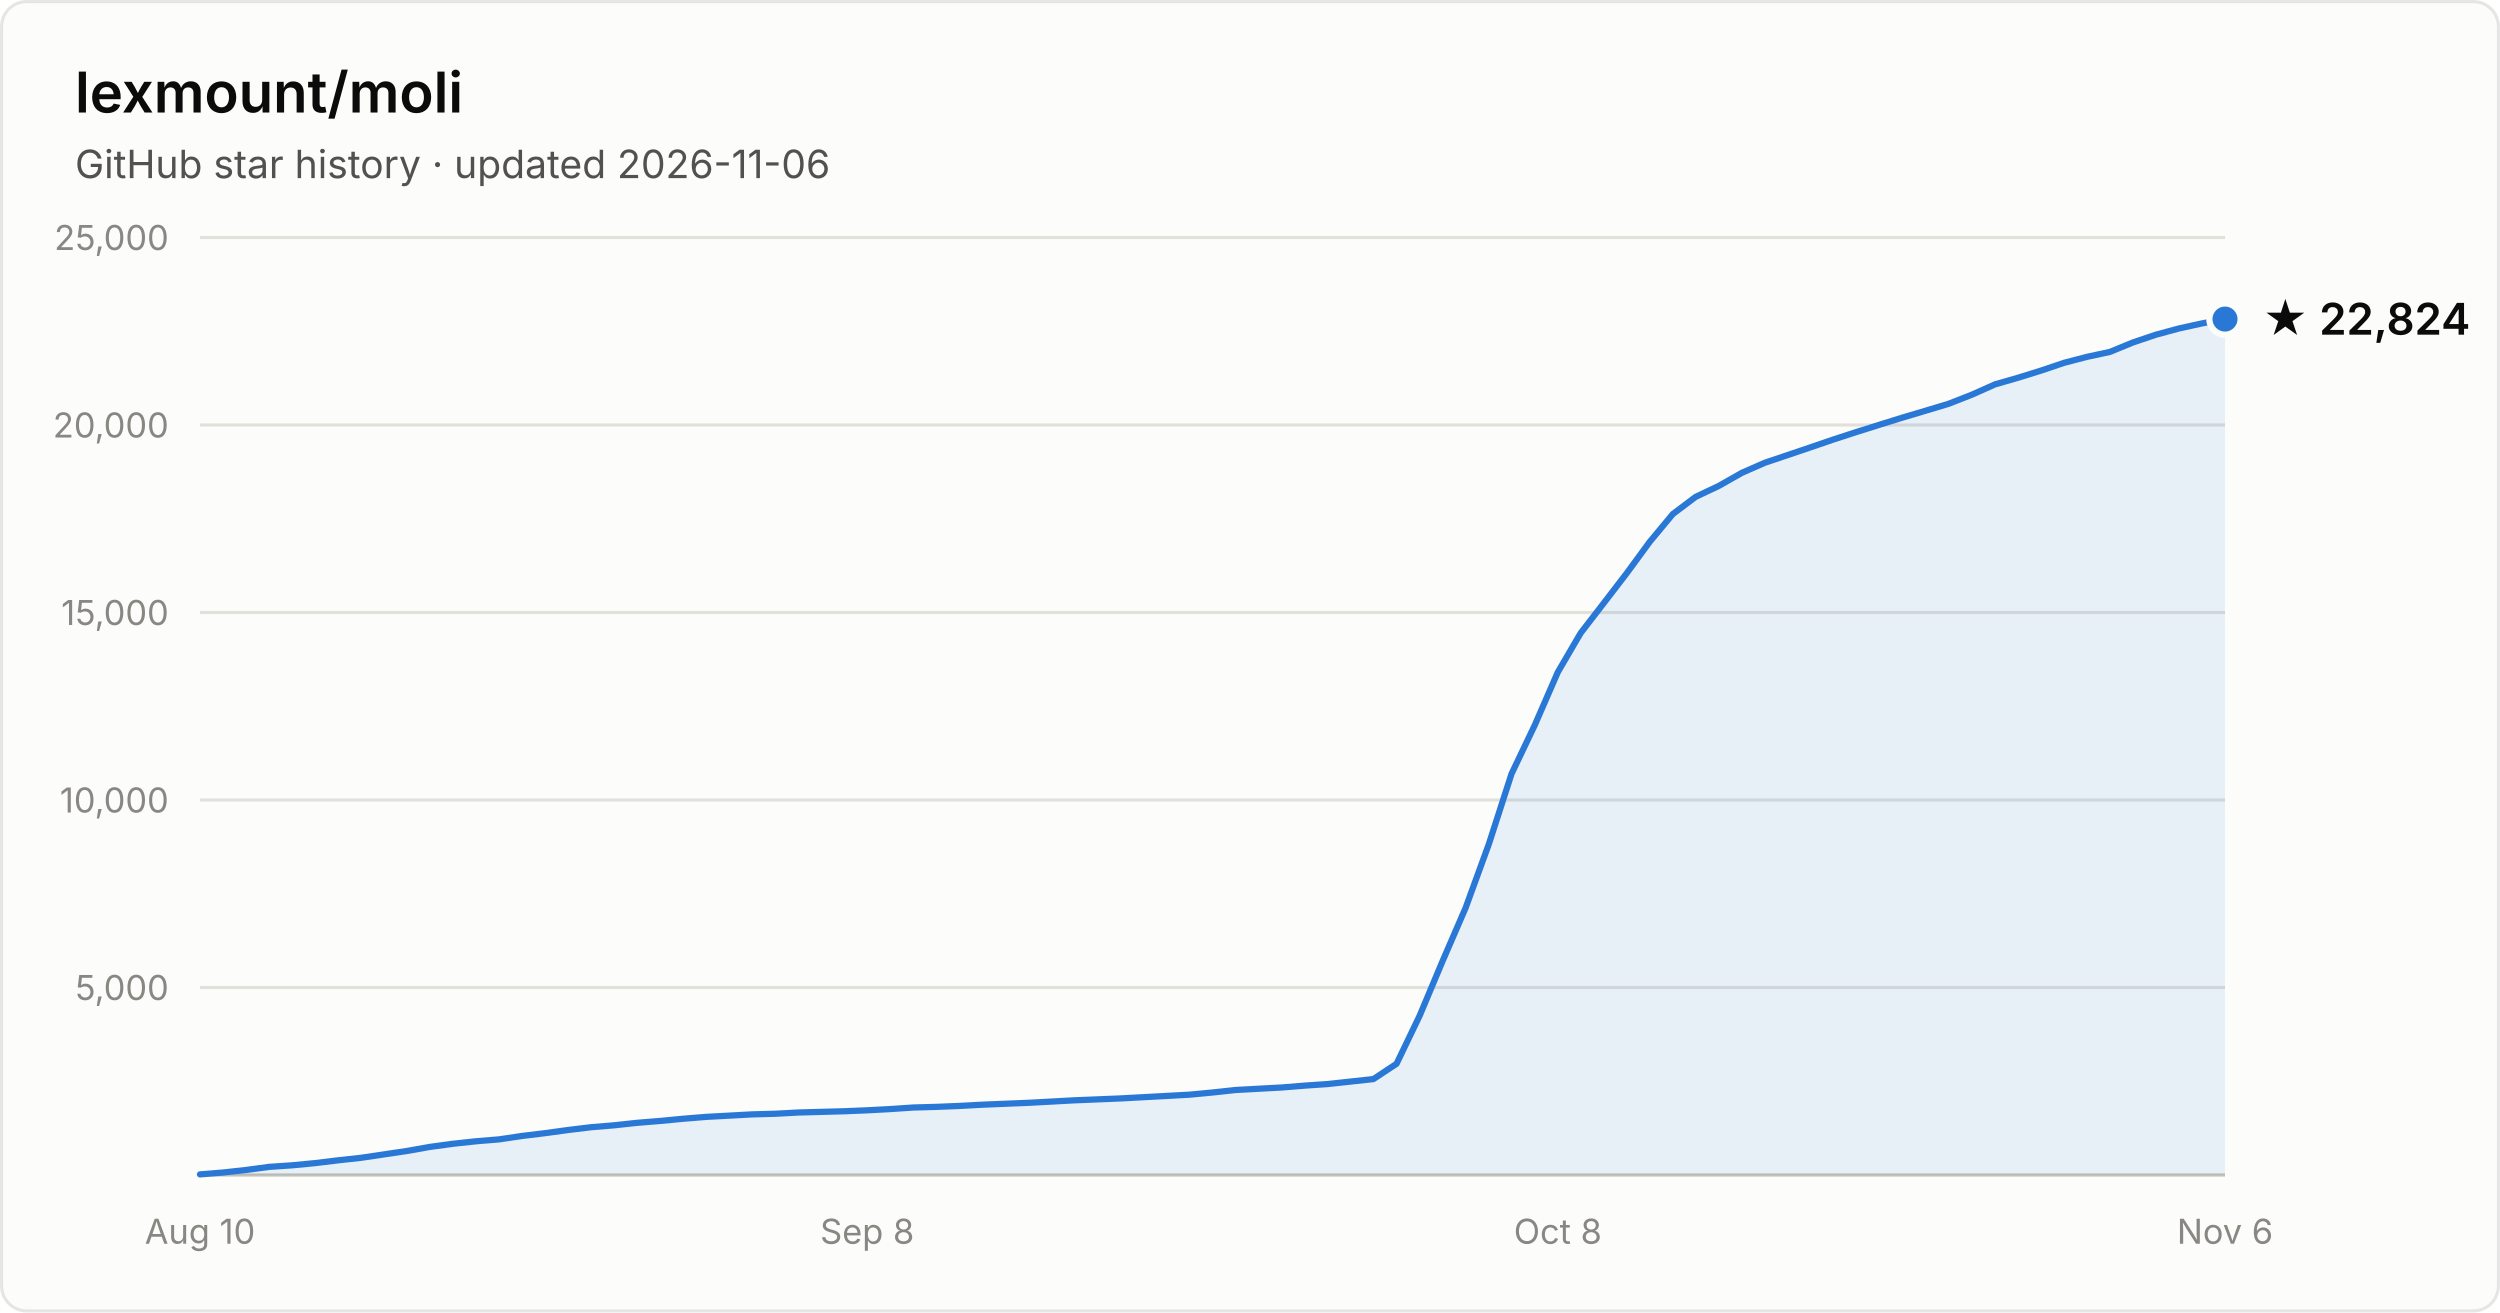
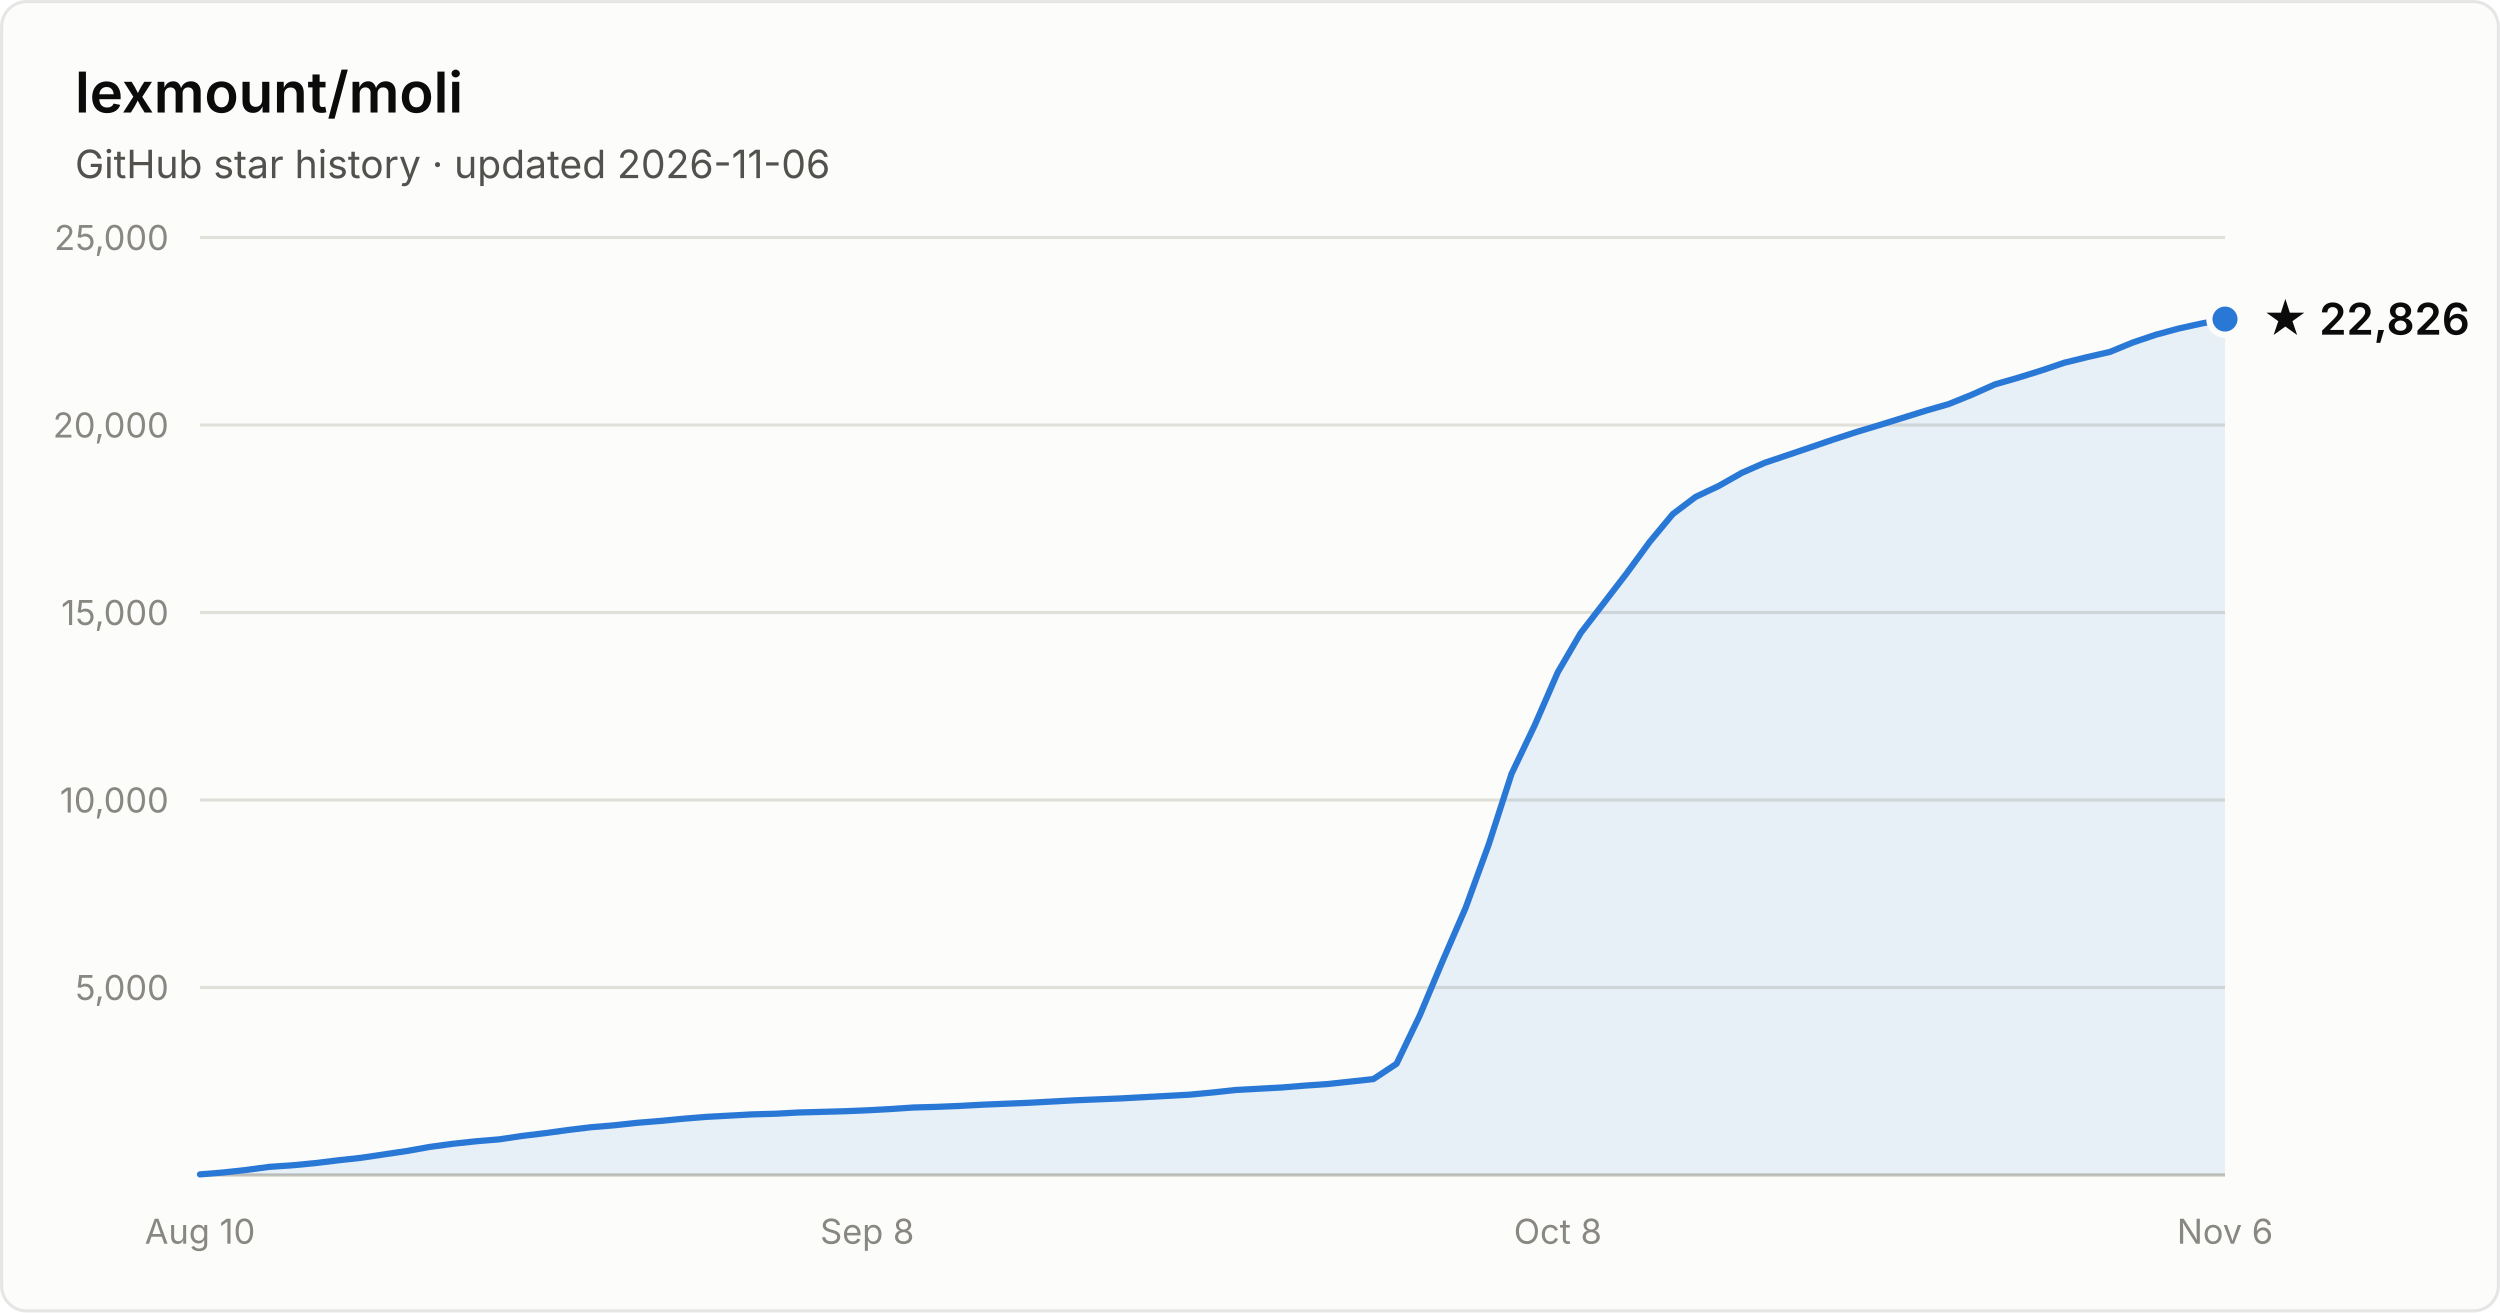
- <svg xmlns="http://www.w3.org/2000/svg" width="800" height="420" viewBox="0 0 800 420" font-family="system-ui, -apple-system, Segoe UI, sans-serif" role="img" aria-label="Star history of lexmount/moli: 22,824 stars as of 2026-11-06">
+ <svg xmlns="http://www.w3.org/2000/svg" width="800" height="420" viewBox="0 0 800 420" font-family="system-ui, -apple-system, Segoe UI, sans-serif" role="img" aria-label="Star history of lexmount/moli: 22,826 stars as of 2026-11-06">
  <rect x="0.5" y="0.5" width="799" height="419" rx="8" fill="#fcfcfb" stroke="rgba(11,11,11,0.10)" />
  <text x="24" y="36" fill="#0b0b0b" font-size="18" font-weight="600">lexmount/moli</text>
  <text x="24" y="57" fill="#52514e" font-size="12.5">GitHub star history · updated 2026-11-06</text>
  <line x1="64" y1="316.0" x2="712" y2="316.0" stroke="#e1e0d9" stroke-width="1" />
  <text x="54" y="320.0" text-anchor="end" fill="#898781" font-size="11" style="font-variant-numeric:tabular-nums">5,000</text>
  <line x1="64" y1="256.0" x2="712" y2="256.0" stroke="#e1e0d9" stroke-width="1" />
  <text x="54" y="260.0" text-anchor="end" fill="#898781" font-size="11" style="font-variant-numeric:tabular-nums">10,000</text>
  <line x1="64" y1="196.0" x2="712" y2="196.0" stroke="#e1e0d9" stroke-width="1" />
  <text x="54" y="200.0" text-anchor="end" fill="#898781" font-size="11" style="font-variant-numeric:tabular-nums">15,000</text>
  <line x1="64" y1="136.0" x2="712" y2="136.0" stroke="#e1e0d9" stroke-width="1" />
  <text x="54" y="140.0" text-anchor="end" fill="#898781" font-size="11" style="font-variant-numeric:tabular-nums">20,000</text>
  <line x1="64" y1="76.0" x2="712" y2="76.0" stroke="#e1e0d9" stroke-width="1" />
  <text x="54" y="80.0" text-anchor="end" fill="#898781" font-size="11" style="font-variant-numeric:tabular-nums">25,000</text>
  <line x1="64" y1="376" x2="712" y2="376" stroke="#c3c2b7" stroke-width="1" />
  <text x="64.0" y="398" text-anchor="middle" fill="#898781" font-size="11" style="font-variant-numeric:tabular-nums">Aug 10</text>
  <text x="277.5" y="398" text-anchor="middle" fill="#898781" font-size="11" style="font-variant-numeric:tabular-nums">Sep 8</text>
  <text x="498.5" y="398" text-anchor="middle" fill="#898781" font-size="11" style="font-variant-numeric:tabular-nums">Oct 8</text>
  <text x="712.0" y="398" text-anchor="middle" fill="#898781" font-size="11" style="font-variant-numeric:tabular-nums">Nov 6</text>
-   <path d="M64.0 375.8 L71.4 375.2 L78.7 374.4 L86.1 373.4 L93.5 372.9 L100.8 372.2 L108.2 371.3 L115.5 370.5 L122.9 369.4 L130.3 368.3 L137.6 367.0 L145.0 366.0 L152.4 365.2 L159.7 364.6 L167.1 363.5 L174.5 362.6 L181.8 361.6 L189.2 360.7 L196.5 360.1 L203.9 359.3 L211.3 358.7 L218.6 358.0 L226.0 357.4 L233.4 357.0 L240.7 356.6 L248.1 356.4 L255.5 356.0 L262.8 355.8 L270.2 355.6 L277.5 355.3 L284.9 354.9 L292.3 354.4 L299.6 354.2 L307.0 353.9 L314.4 353.5 L321.7 353.2 L329.1 352.9 L336.5 352.5 L343.8 352.1 L351.2 351.8 L358.5 351.5 L365.9 351.1 L373.3 350.7 L380.6 350.3 L388.0 349.6 L395.4 348.8 L402.7 348.4 L410.1 348.0 L417.5 347.4 L424.8 346.9 L432.2 346.1 L439.5 345.3 L446.9 340.4 L454.3 325.0 L461.6 307.6 L469.0 290.5 L476.4 270.2 L483.7 247.6 L491.1 232.1 L498.5 215.1 L505.8 202.6 L513.2 193.0 L520.5 183.5 L527.9 173.4 L535.3 164.5 L542.6 159.0 L550.0 155.5 L557.4 151.3 L564.7 148.1 L572.1 145.6 L579.5 143.1 L586.8 140.6 L594.2 138.2 L601.5 135.9 L608.9 133.6 L616.3 131.4 L623.6 129.2 L631.0 126.3 L638.4 123.0 L645.7 120.9 L653.1 118.6 L660.5 116.1 L667.8 114.2 L675.2 112.6 L682.5 109.6 L689.9 107.1 L697.3 105.1 L704.6 103.5 L712.0 102.1 L712.0 376 L64.0 376 Z" fill="#2a78d6" fill-opacity="0.1" />
-   <path d="M64.0 375.8 L71.4 375.2 L78.7 374.4 L86.1 373.4 L93.5 372.9 L100.8 372.2 L108.2 371.3 L115.5 370.5 L122.9 369.4 L130.3 368.3 L137.6 367.0 L145.0 366.0 L152.4 365.2 L159.7 364.6 L167.1 363.5 L174.5 362.6 L181.8 361.6 L189.2 360.7 L196.5 360.1 L203.9 359.3 L211.3 358.7 L218.6 358.0 L226.0 357.4 L233.4 357.0 L240.7 356.6 L248.1 356.4 L255.5 356.0 L262.8 355.8 L270.2 355.6 L277.5 355.3 L284.9 354.9 L292.3 354.4 L299.6 354.2 L307.0 353.9 L314.4 353.5 L321.7 353.2 L329.1 352.9 L336.5 352.5 L343.8 352.1 L351.2 351.8 L358.5 351.5 L365.9 351.1 L373.3 350.7 L380.6 350.3 L388.0 349.6 L395.4 348.8 L402.7 348.4 L410.1 348.0 L417.5 347.4 L424.8 346.9 L432.2 346.1 L439.5 345.3 L446.9 340.4 L454.3 325.0 L461.6 307.6 L469.0 290.5 L476.4 270.2 L483.7 247.6 L491.1 232.1 L498.5 215.1 L505.8 202.6 L513.2 193.0 L520.5 183.5 L527.9 173.4 L535.3 164.5 L542.6 159.0 L550.0 155.5 L557.4 151.3 L564.7 148.1 L572.1 145.6 L579.5 143.1 L586.8 140.6 L594.2 138.2 L601.5 135.9 L608.9 133.6 L616.3 131.4 L623.6 129.2 L631.0 126.3 L638.4 123.0 L645.7 120.9 L653.1 118.6 L660.5 116.1 L667.8 114.2 L675.2 112.6 L682.5 109.6 L689.9 107.1 L697.3 105.1 L704.6 103.5 L712.0 102.1" fill="none" stroke="#2a78d6" stroke-width="2" stroke-linejoin="round" stroke-linecap="round" />
+   <path d="M64.0 375.8 L71.4 375.2 L78.7 374.4 L86.1 373.4 L93.5 372.9 L100.8 372.2 L108.2 371.3 L115.5 370.5 L122.9 369.4 L130.3 368.3 L137.6 367.0 L145.0 366.0 L152.4 365.2 L159.7 364.6 L167.1 363.5 L174.5 362.6 L181.8 361.6 L189.2 360.7 L196.5 360.1 L203.9 359.3 L211.3 358.7 L218.6 358.0 L226.0 357.4 L233.4 357.0 L240.7 356.6 L248.1 356.4 L255.5 356.0 L262.8 355.8 L270.2 355.6 L277.5 355.3 L284.9 354.9 L292.3 354.4 L299.6 354.2 L307.0 353.9 L314.4 353.5 L321.7 353.2 L329.1 352.9 L336.5 352.5 L343.8 352.1 L351.2 351.8 L358.5 351.5 L365.9 351.1 L373.3 350.7 L380.6 350.3 L388.0 349.6 L395.4 348.8 L402.7 348.4 L410.1 348.0 L417.5 347.4 L424.8 346.9 L432.2 346.1 L439.5 345.3 L446.9 340.4 L454.3 325.0 L461.6 307.6 L469.0 290.5 L476.4 270.2 L483.7 247.6 L491.1 232.1 L498.5 215.1 L505.8 202.6 L513.2 193.0 L520.5 183.5 L527.9 173.4 L535.3 164.5 L542.6 159.0 L550.0 155.5 L557.4 151.3 L564.7 148.1 L572.1 145.6 L579.5 143.1 L586.8 140.6 L594.2 138.2 L601.5 136.0 L608.9 133.7 L616.3 131.4 L623.6 129.3 L631.0 126.3 L638.4 123.0 L645.7 120.9 L653.1 118.6 L660.5 116.1 L667.8 114.3 L675.2 112.6 L682.5 109.6 L689.9 107.1 L697.3 105.1 L704.6 103.5 L712.0 102.1 L712.0 376 L64.0 376 Z" fill="#2a78d6" fill-opacity="0.1" />
+   <path d="M64.0 375.8 L71.4 375.2 L78.7 374.4 L86.1 373.4 L93.5 372.9 L100.8 372.2 L108.2 371.3 L115.5 370.5 L122.9 369.4 L130.3 368.3 L137.6 367.0 L145.0 366.0 L152.4 365.2 L159.7 364.6 L167.1 363.5 L174.5 362.6 L181.8 361.6 L189.2 360.7 L196.5 360.1 L203.9 359.3 L211.3 358.7 L218.6 358.0 L226.0 357.4 L233.4 357.0 L240.7 356.6 L248.1 356.4 L255.5 356.0 L262.8 355.8 L270.2 355.6 L277.5 355.3 L284.9 354.9 L292.3 354.4 L299.6 354.2 L307.0 353.9 L314.4 353.5 L321.7 353.2 L329.1 352.9 L336.5 352.5 L343.8 352.1 L351.2 351.8 L358.5 351.5 L365.9 351.1 L373.3 350.7 L380.6 350.3 L388.0 349.6 L395.4 348.8 L402.7 348.4 L410.1 348.0 L417.5 347.4 L424.8 346.9 L432.2 346.1 L439.5 345.3 L446.9 340.4 L454.3 325.0 L461.6 307.6 L469.0 290.5 L476.4 270.2 L483.7 247.6 L491.1 232.1 L498.5 215.1 L505.8 202.6 L513.2 193.0 L520.5 183.5 L527.9 173.4 L535.3 164.5 L542.6 159.0 L550.0 155.5 L557.4 151.3 L564.7 148.1 L572.1 145.6 L579.5 143.1 L586.8 140.6 L594.2 138.2 L601.5 136.0 L608.9 133.7 L616.3 131.4 L623.6 129.3 L631.0 126.3 L638.4 123.0 L645.7 120.9 L653.1 118.6 L660.5 116.1 L667.8 114.3 L675.2 112.6 L682.5 109.6 L689.9 107.1 L697.3 105.1 L704.6 103.5 L712.0 102.1" fill="none" stroke="#2a78d6" stroke-width="2" stroke-linejoin="round" stroke-linecap="round" />
  <circle cx="712.0" cy="102.1" r="5" fill="#2a78d6" stroke="#fcfcfb" stroke-width="2" />
-   <text x="724.0" y="107.1" fill="#0b0b0b" font-size="14" font-weight="600">★ 22,824</text>
+   <text x="724.0" y="107.1" fill="#0b0b0b" font-size="14" font-weight="600">★ 22,826</text>
</svg>
